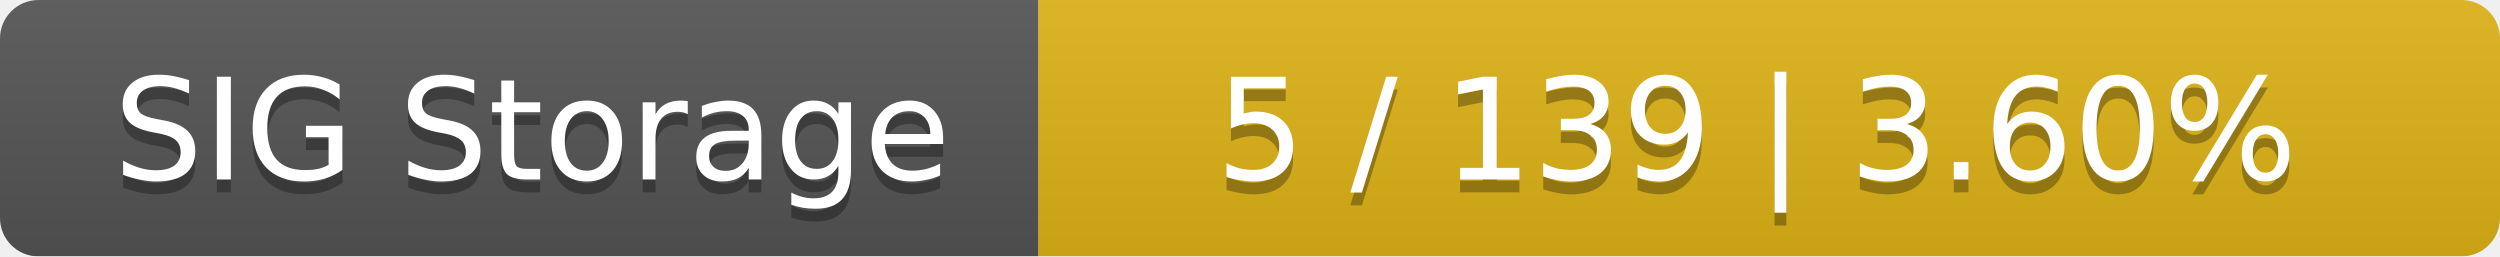
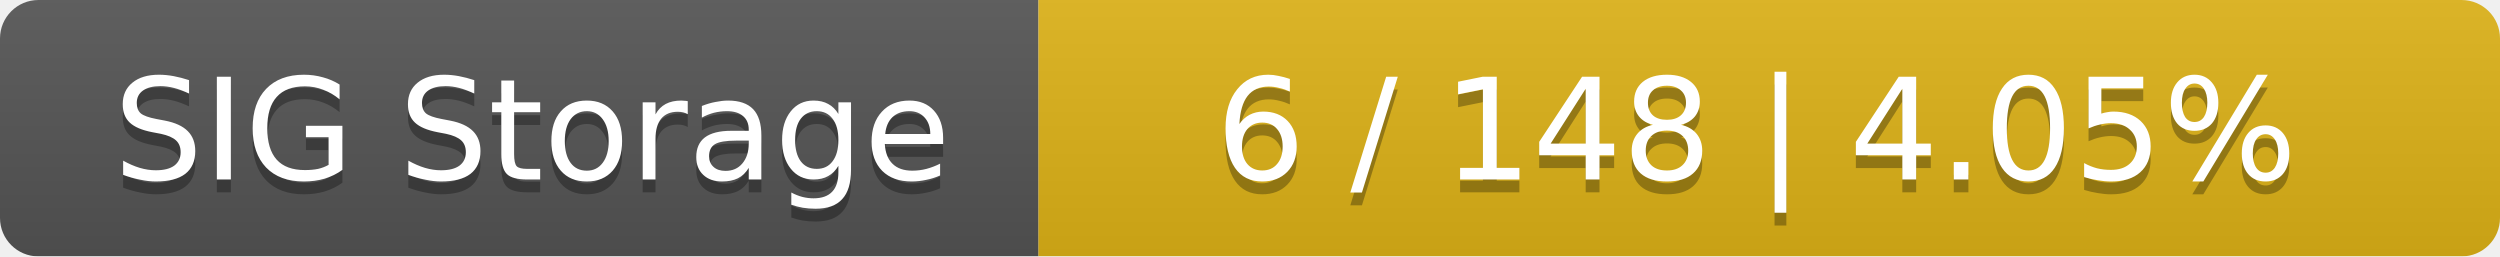
<svg xmlns="http://www.w3.org/2000/svg" width="195" height="20">
  <linearGradient id="smooth" x2="0" y2="100%">
    <stop offset="0" stop-color="#bbb" stop-opacity=".1" />
    <stop offset="1" stop-opacity=".1" />
  </linearGradient>
  <mask id="round">
    <rect width="195" height="20" rx="3" fill="#fff" />
  </mask>
  <g mask="url(#round)">
    <rect width="81" height="20" fill="#555" />
    <rect x="81" width="114" height="20" fill="#dfb317" />
    <rect width="195" height="20" fill="url(#smooth)" />
  </g>
  <g fill="#fff" text-anchor="middle" font-family="DejaVu Sans,Verdana,Geneva,sans-serif" font-size="11">
    <text x="41.5" y="15" fill="#010101" fill-opacity=".3">SIG Storage</text>
    <text x="41.5" y="14">SIG Storage</text>
-     <text x="137" y="15" fill="#010101" fill-opacity=".3">5 / 139    |    3.60%</text>
-     <text x="137" y="14">5 / 139    |    3.60%</text>
+     <text x="137" y="15" fill="#010101" fill-opacity=".3">6 / 148    |    4.05%</text>
+     <text x="137" y="14">6 / 148    |    4.05%</text>
  </g>
</svg>
